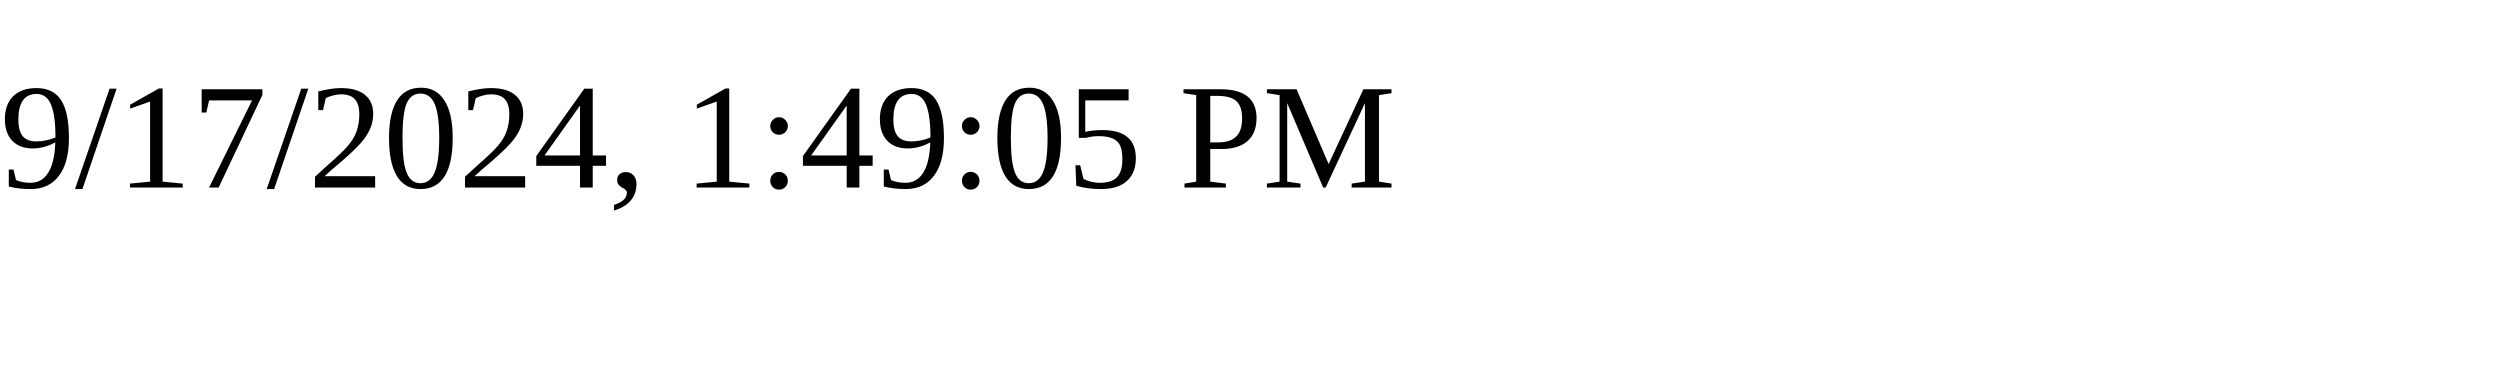
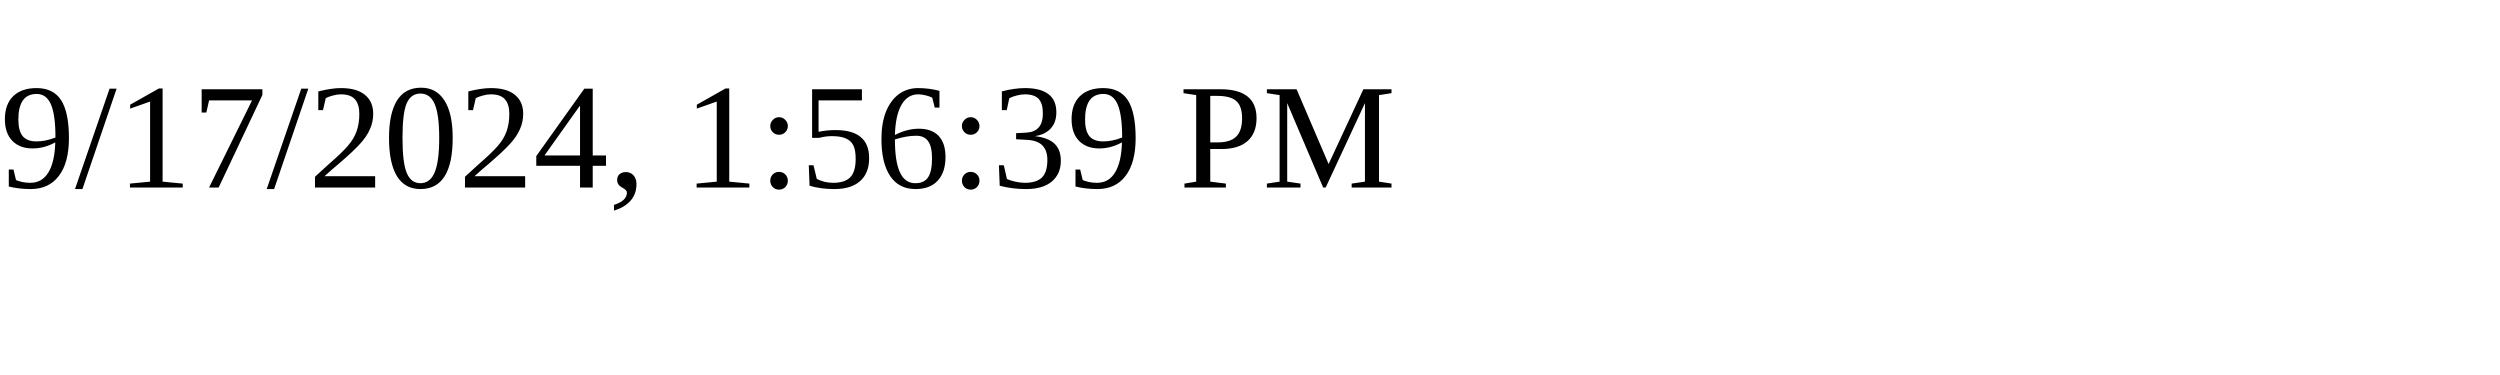
<svg xmlns="http://www.w3.org/2000/svg" height="30" width="200">
-   <text x="0" y="15">9/17/2024, 1:49:05 PM</text>
+   <text x="0" y="15">9/17/2024, 1:56:39 PM</text>
</svg>
